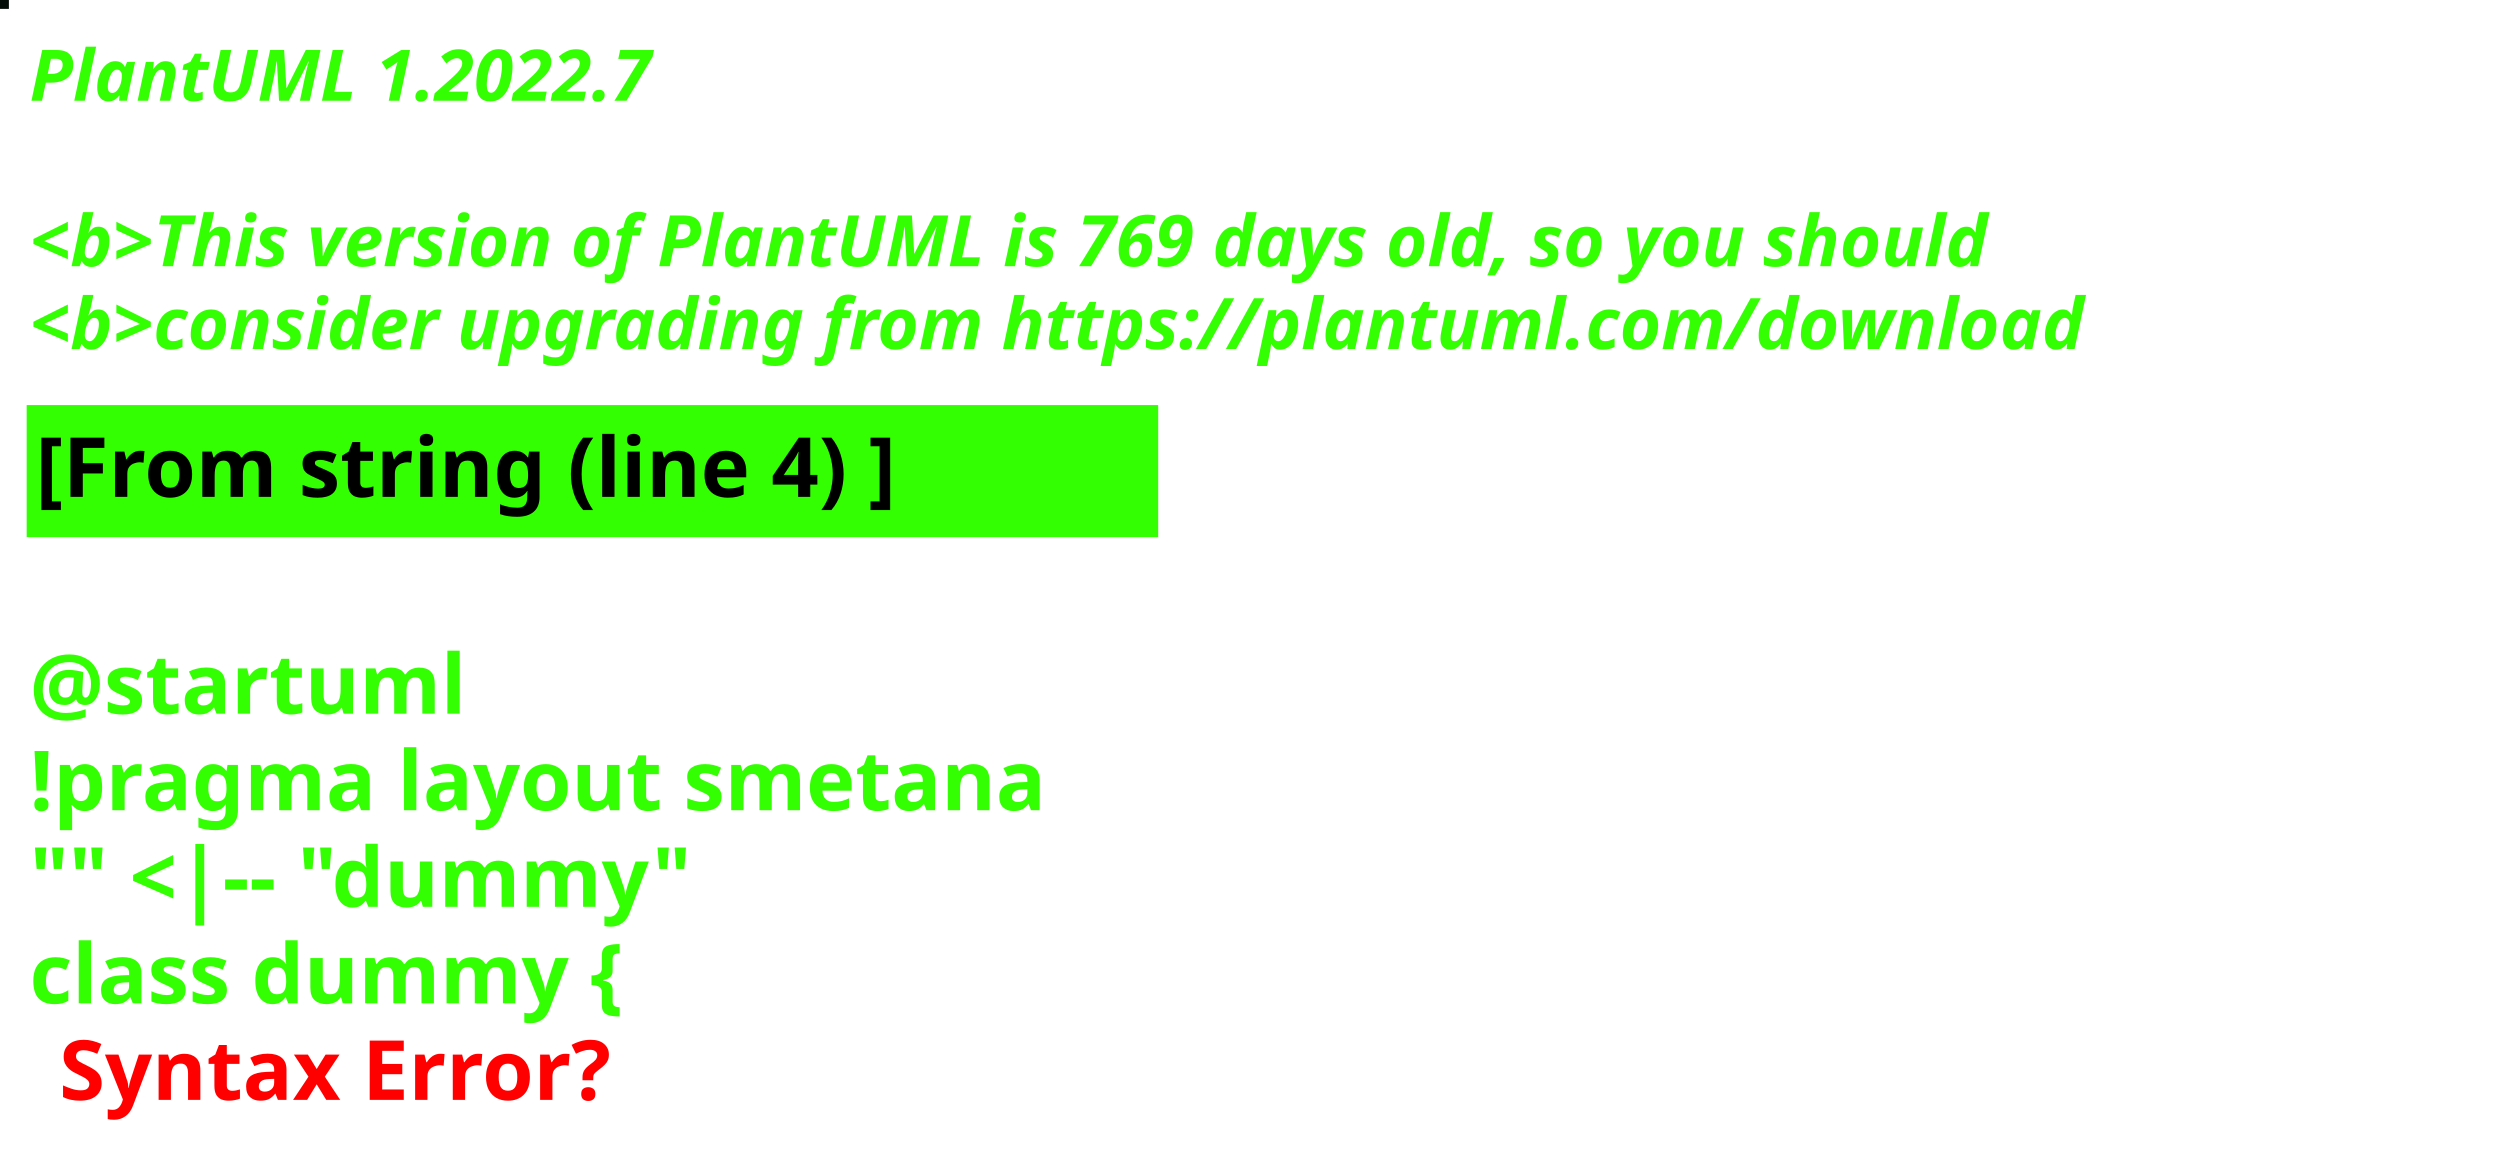
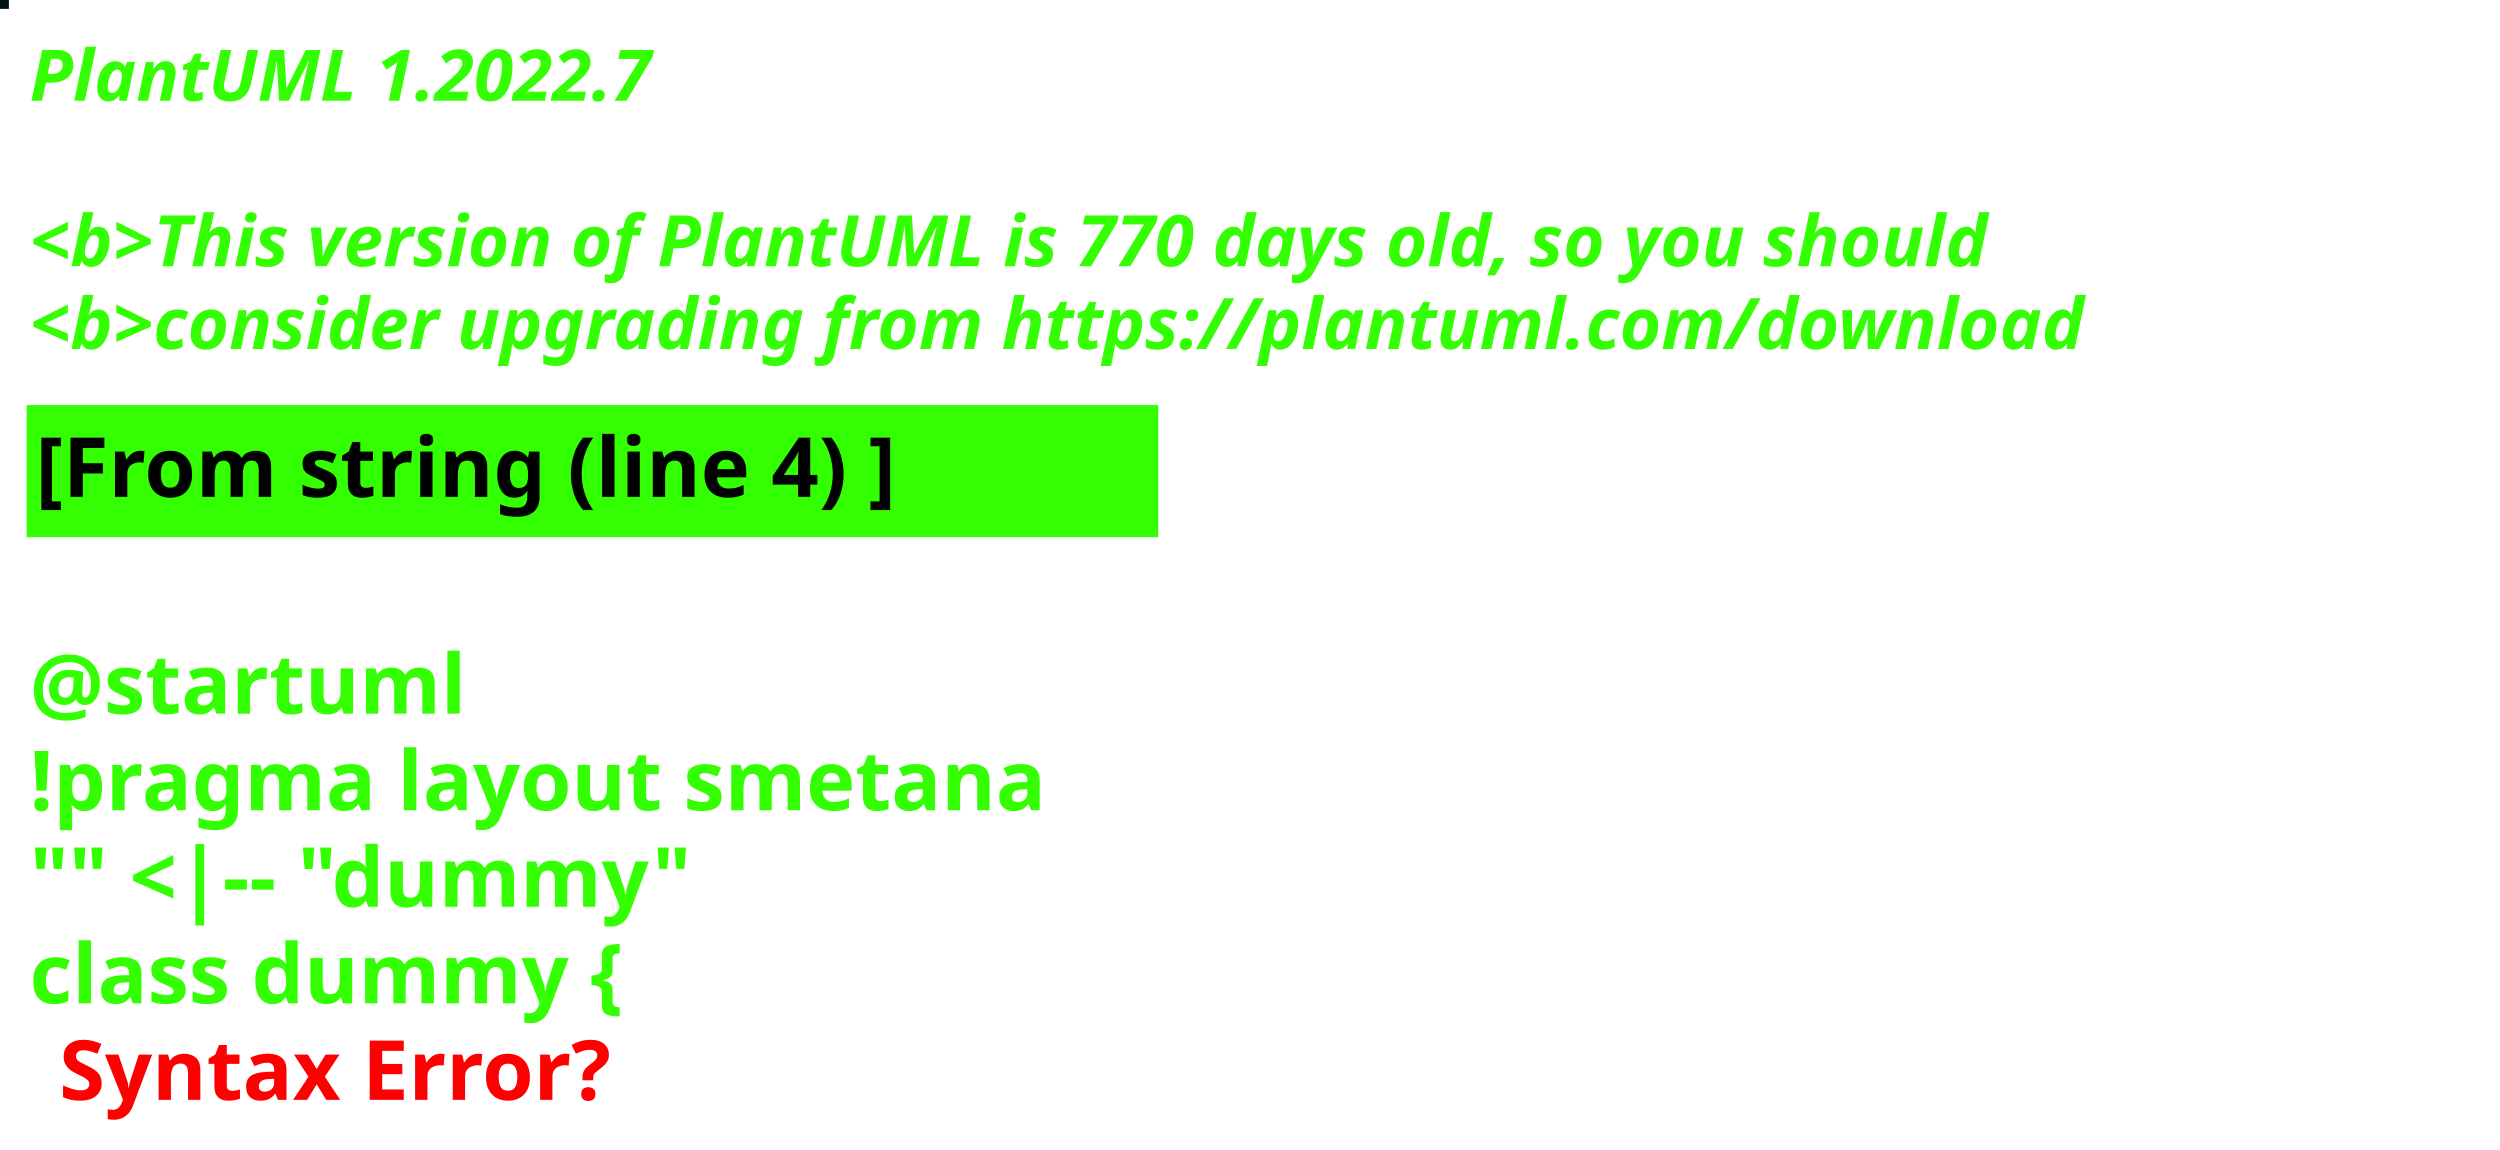
<svg xmlns="http://www.w3.org/2000/svg" contentStyleType="text/css" height="194px" preserveAspectRatio="none" style="width:422px;height:194px;background:#000000;" version="1.1" viewBox="0 0 422 194" width="422px" zoomAndPan="magnify">
  <defs />
  <g>
-     <rect fill="#020F09" height="1" style="stroke:#020F09;stroke-width:1.0;" width="1" x="0" y="0" />
+     <rect fill="#041218" height="1" style="stroke:#041218;stroke-width:1.0;" width="1" x="0" y="0" />
    <text fill="#33FF02" font-family="sans-serif" font-size="12" font-style="italic" font-weight="bold" lengthAdjust="spacing" textLength="127" x="5" y="17">PlantUML 1.2022.7</text>
    <text fill="#33FF02" font-family="sans-serif" font-size="12" font-style="italic" font-weight="bold" lengthAdjust="spacing" textLength="4" x="5" y="30.969"> </text>
-     <text fill="#33FF02" font-family="sans-serif" font-size="12" font-style="italic" font-weight="bold" lengthAdjust="spacing" textLength="399" x="5" y="44.938">&lt;b&gt;This version of PlantUML is 769 days old, so you should</text>
+     <text fill="#33FF02" font-family="sans-serif" font-size="12" font-style="italic" font-weight="bold" lengthAdjust="spacing" textLength="399" x="5" y="44.938">&lt;b&gt;This version of PlantUML is 770 days old, so you should</text>
    <text fill="#33FF02" font-family="sans-serif" font-size="12" font-style="italic" font-weight="bold" lengthAdjust="spacing" textLength="408" x="5" y="58.906">&lt;b&gt;consider upgrading from https://plantuml.com/download</text>
    <rect fill="#33FF02" height="21.297" style="stroke:#33FF02;stroke-width:1.0;" width="190" x="5" y="68.875" />
    <text fill="#000000" font-family="sans-serif" font-size="14" font-weight="bold" lengthAdjust="spacing" textLength="168" x="6" y="83.875">[From string (line 4) ]</text>
    <text fill="#33FF02" font-family="sans-serif" font-size="14" font-weight="bold" lengthAdjust="spacing" textLength="5" x="5" y="104.172"> </text>
    <text fill="#33FF02" font-family="sans-serif" font-size="14" font-weight="bold" lengthAdjust="spacing" textLength="79" x="5" y="120.469">@startuml</text>
    <text fill="#33FF02" font-family="sans-serif" font-size="14" font-weight="bold" lengthAdjust="spacing" textLength="190" x="5" y="136.766">!pragma layout smetana</text>
    <text fill="#33FF02" font-family="sans-serif" font-size="14" font-weight="bold" lengthAdjust="spacing" textLength="124" x="5" y="153.062">"" &lt;|-- "dummy"</text>
    <text fill="#33FF02" font-family="sans-serif" font-size="14" font-weight="bold" lengthAdjust="spacing" text-decoration="wavy underline" textLength="117" x="5" y="169.359">class dummy {</text>
    <text fill="#FF0000" font-family="sans-serif" font-size="14" font-weight="bold" lengthAdjust="spacing" textLength="106" x="10" y="185.656">Syntax Error?</text>
  </g>
</svg>
